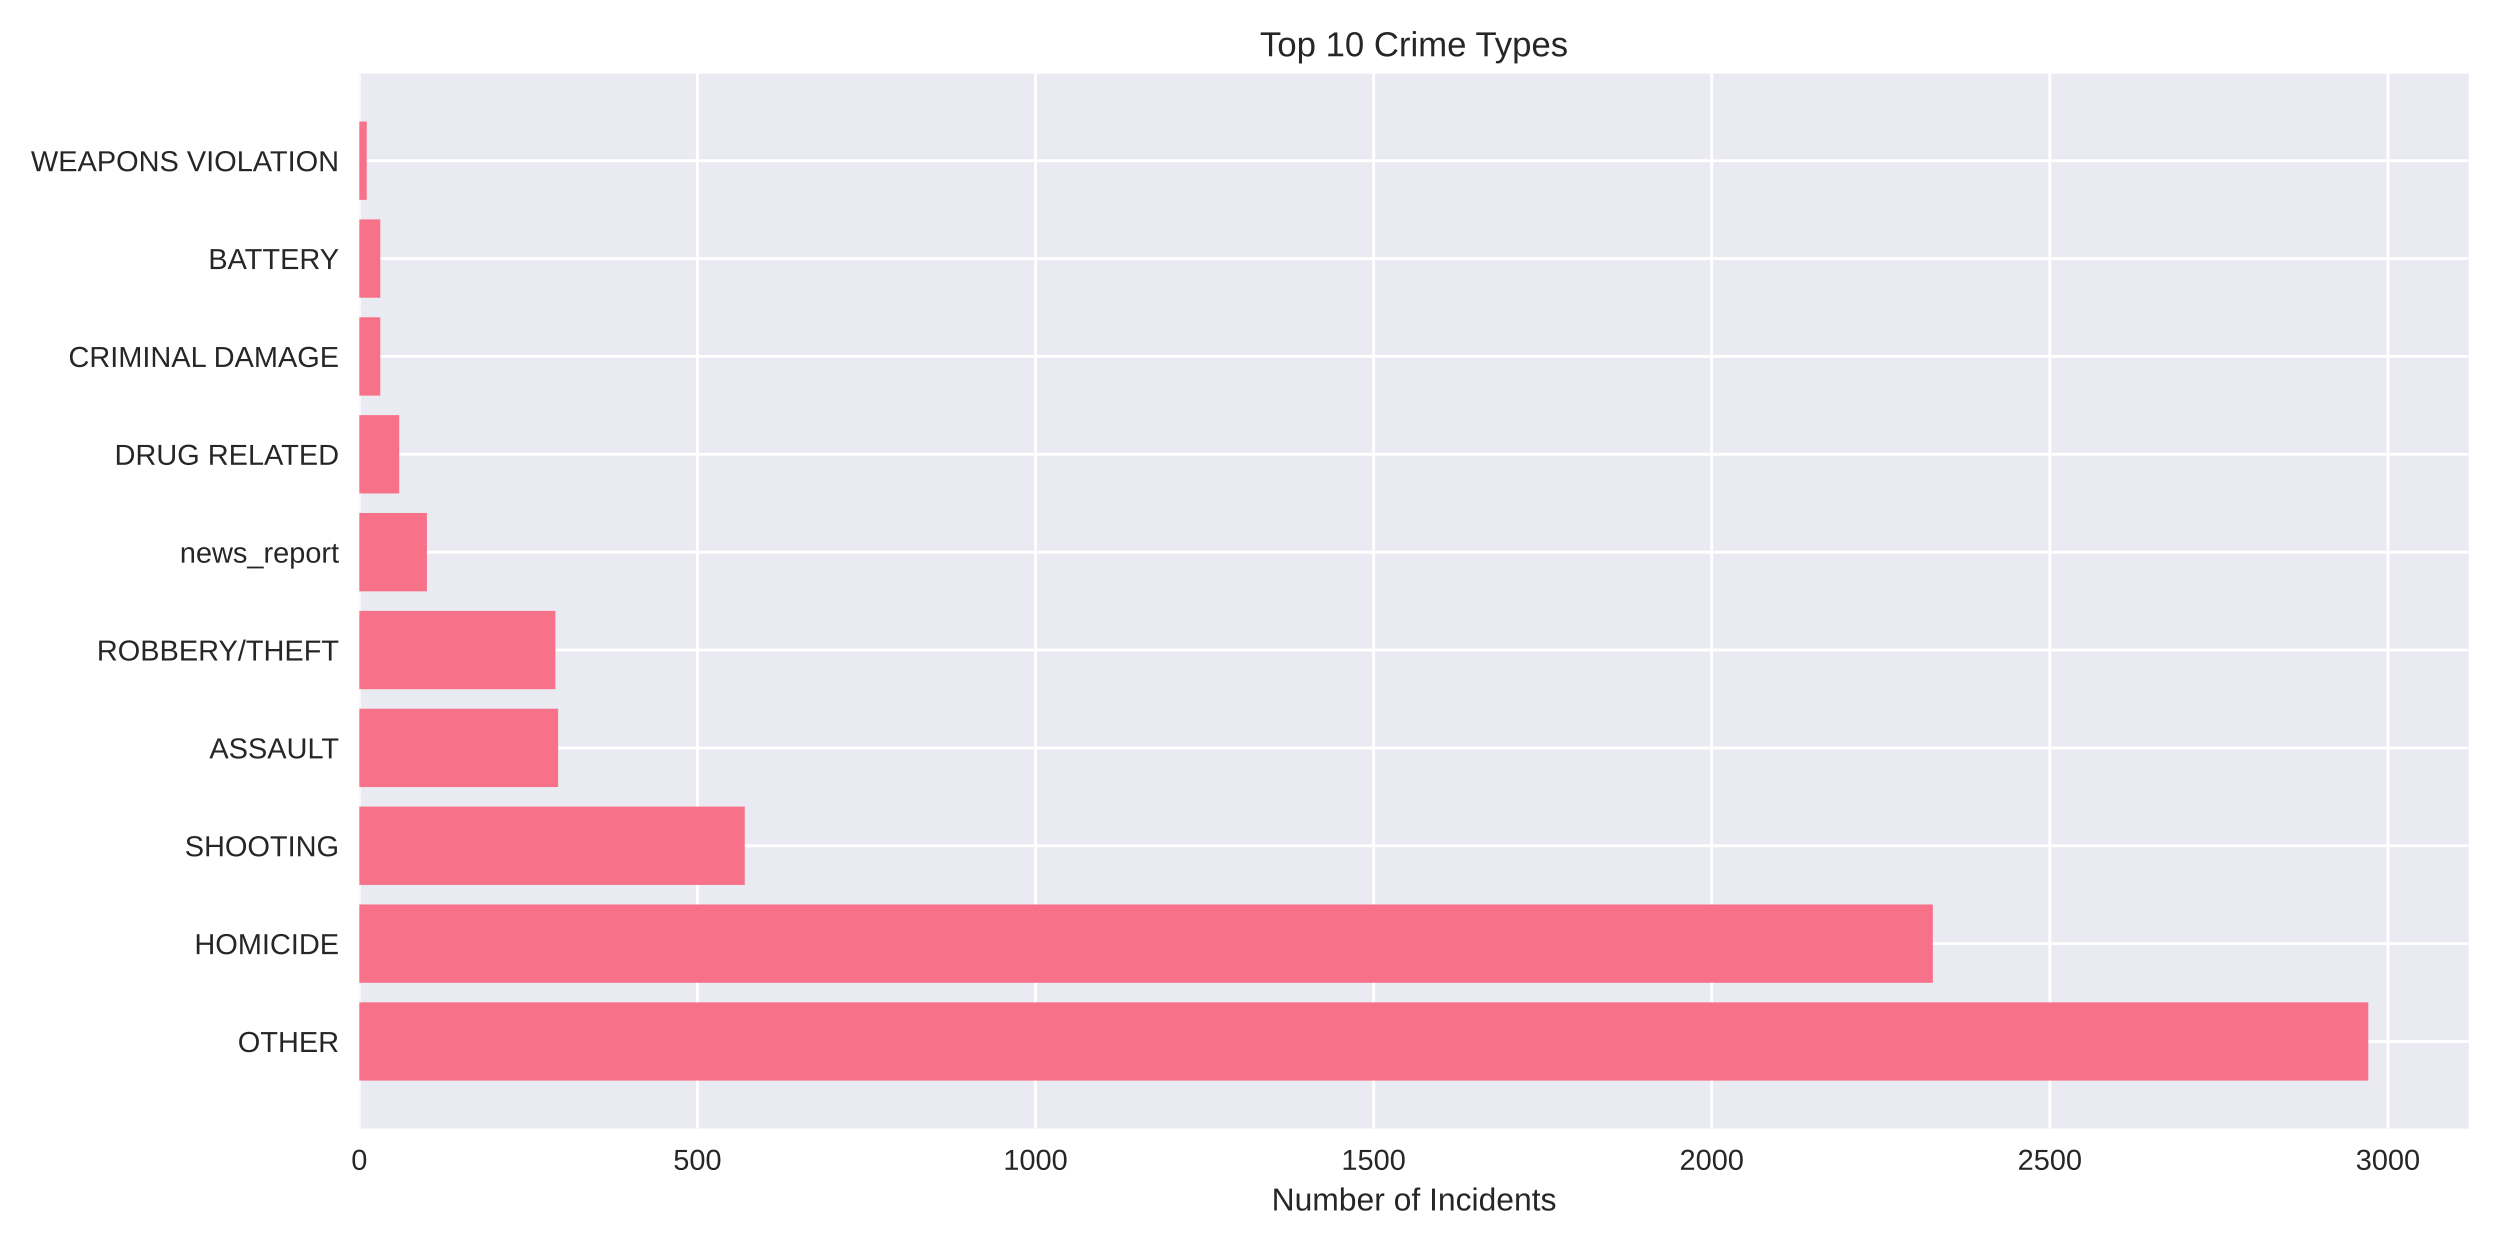
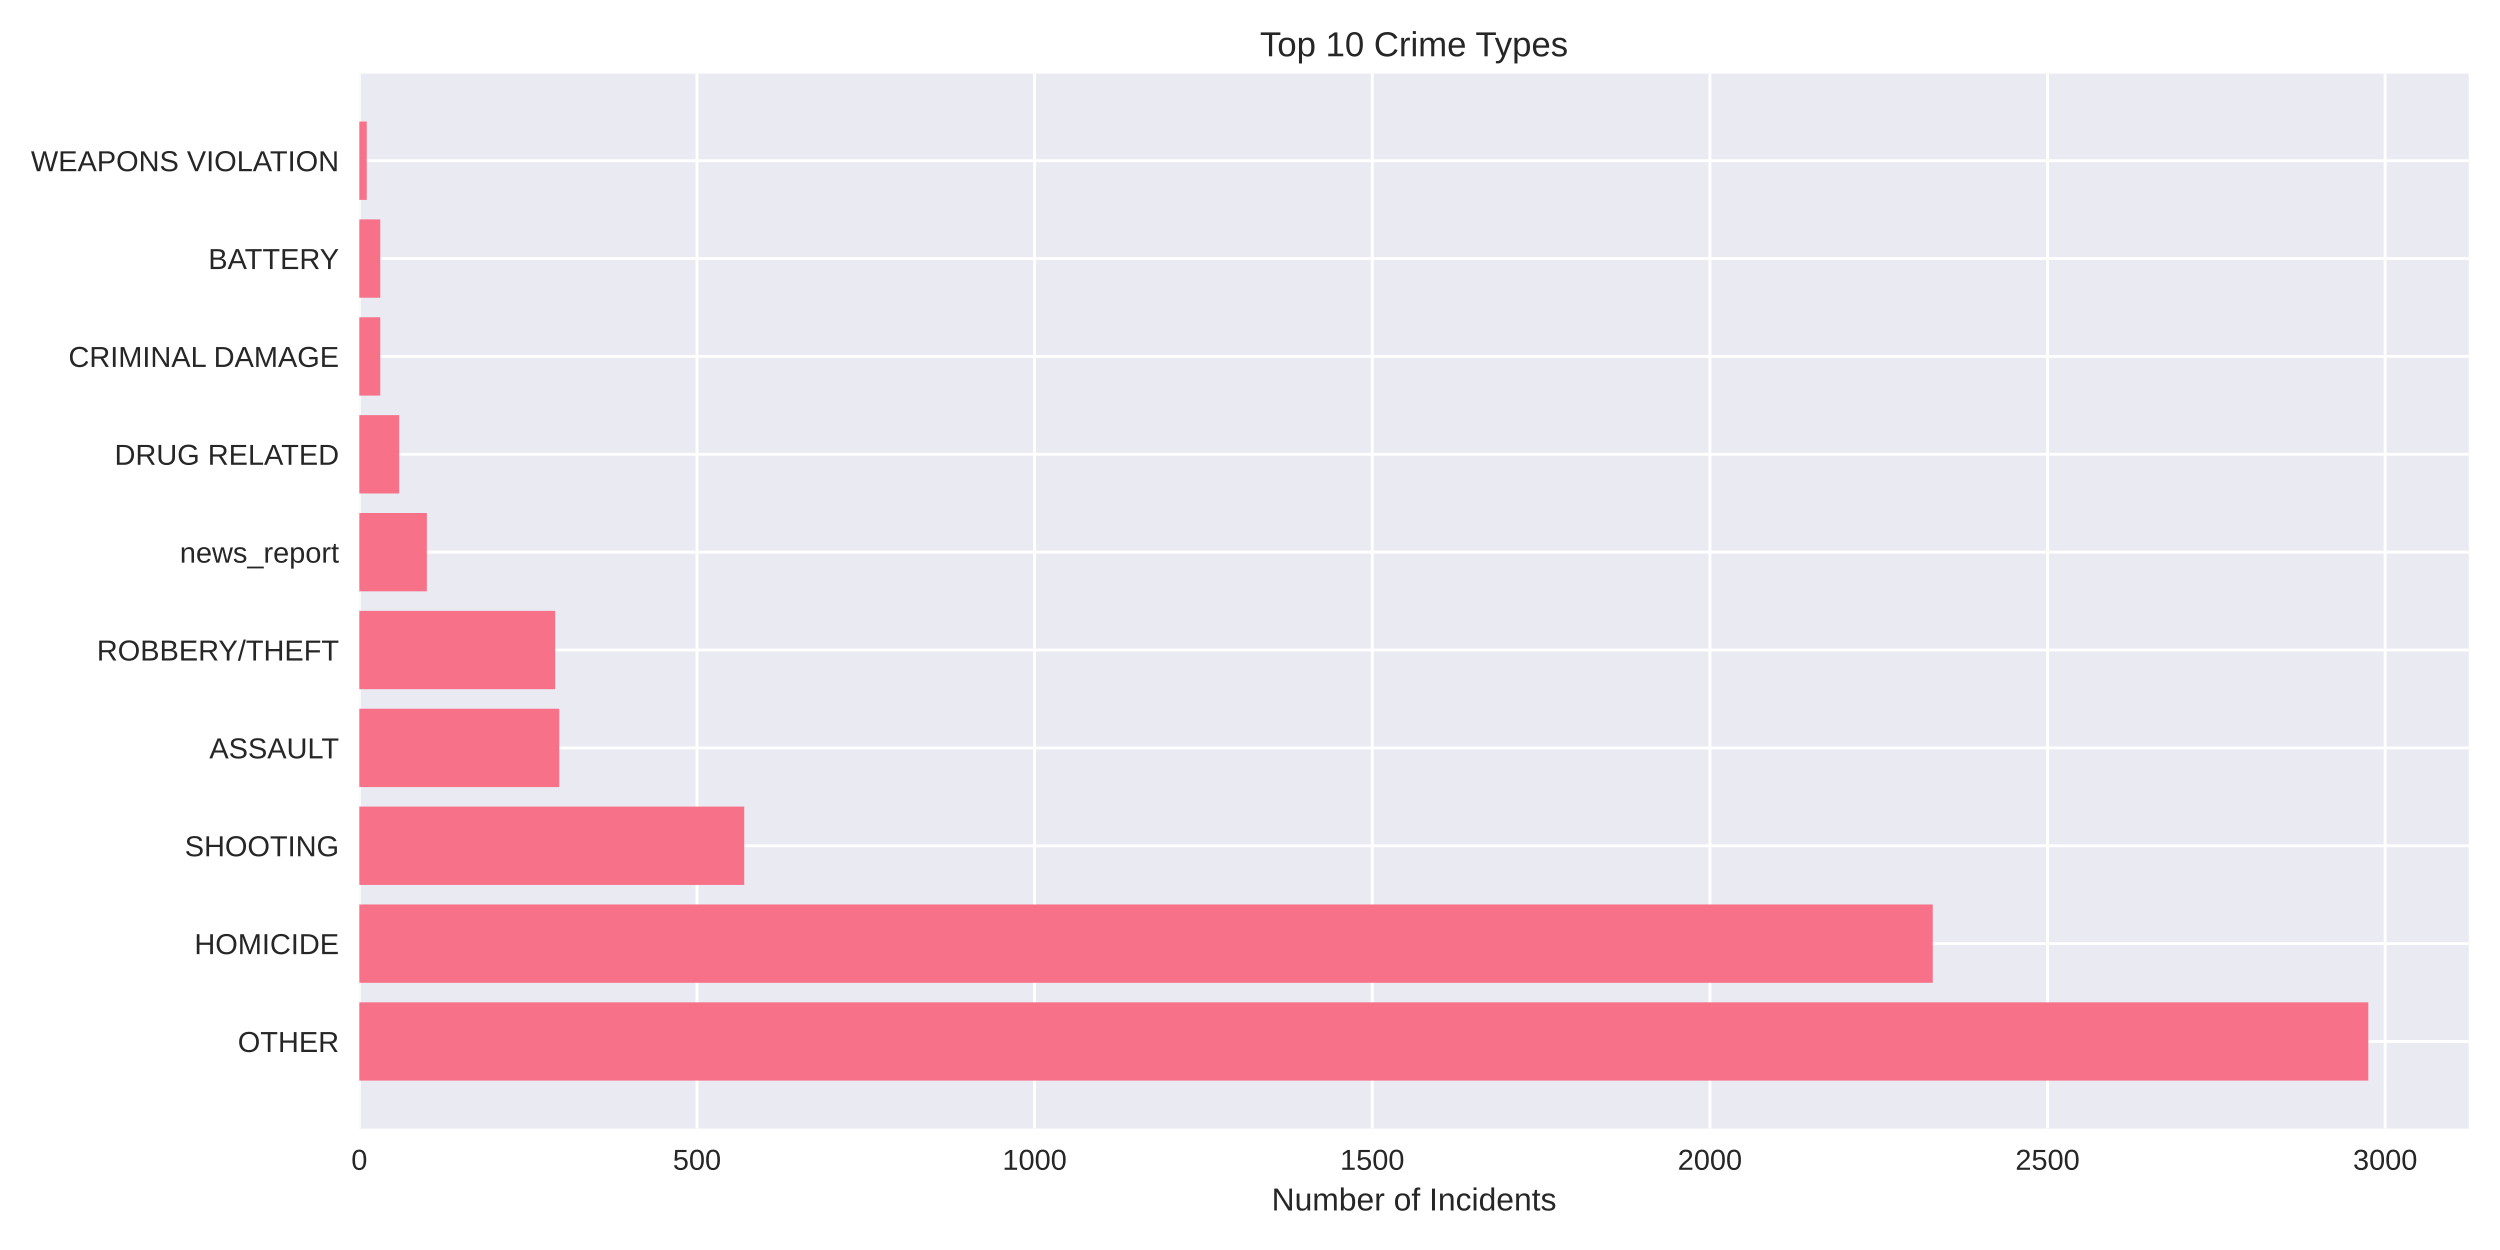
<svg xmlns="http://www.w3.org/2000/svg" width="864pt" height="432pt" viewBox="0 0 864 432" version="1.1">
  <defs>
    <style type="text/css">*{stroke-linejoin: round; stroke-linecap: butt}</style>
  </defs>
  <g id="figure_1">
    <g id="patch_1">
      <path d="M 0 432  L 864 432  L 864 0  L 0 0  z " style="fill: #ffffff" />
    </g>
    <g id="axes_1">
      <g id="patch_2">
        <path d="M 124.18 390.04  L 853.2 390.04  L 853.2 25.44  L 124.18 25.44  z " style="fill: #eaeaf2" />
      </g>
      <g id="matplotlib.axis_1">
        <g id="xtick_1">
          <g id="line2d_1">
-             <path d="M 124.18 390.04  L 124.18 25.44  " clip-path="url(#pfba43bab3b)" style="fill: none; stroke: #ffffff; stroke-linecap: round" />
+             <path d="M 124.18 390.04  L 124.18 25.44  " clip-path="url(#p3e5da98221)" style="fill: none; stroke: #ffffff; stroke-linecap: round" />
          </g>
          <g id="line2d_2" />
          <g id="text_1">
            <text style="fill: #262626; font: 10px 'Arial', 'Liberation Sans', 'DejaVu Sans', 'Bitstream Vera Sans', sans-serif; text-anchor: middle" x="124.18" y="404.287" transform="rotate(-0 124.18 404.2869)">0</text>
          </g>
        </g>
        <g id="xtick_2">
          <g id="line2d_3">
-             <path d="M 241.027 390.04  L 241.027 25.44  " clip-path="url(#pfba43bab3b)" style="fill: none; stroke: #ffffff; stroke-linecap: round" />
+             <path d="M 240.87 390.04  L 240.87 25.44  " clip-path="url(#p3e5da98221)" style="fill: none; stroke: #ffffff; stroke-linecap: round" />
          </g>
          <g id="line2d_4" />
          <g id="text_2">
-             <text style="fill: #262626; font: 10px 'Arial', 'Liberation Sans', 'DejaVu Sans', 'Bitstream Vera Sans', sans-serif; text-anchor: middle" x="241.027" y="404.287" transform="rotate(-0 241.027 404.2869)">500</text>
+             <text style="fill: #262626; font: 10px 'Arial', 'Liberation Sans', 'DejaVu Sans', 'Bitstream Vera Sans', sans-serif; text-anchor: middle" x="240.87" y="404.287" transform="rotate(-0 240.8699 404.2869)">500</text>
          </g>
        </g>
        <g id="xtick_3">
          <g id="line2d_5">
-             <path d="M 357.874 390.04  L 357.874 25.44  " clip-path="url(#pfba43bab3b)" style="fill: none; stroke: #ffffff; stroke-linecap: round" />
+             <path d="M 357.56 390.04  L 357.56 25.44  " clip-path="url(#p3e5da98221)" style="fill: none; stroke: #ffffff; stroke-linecap: round" />
          </g>
          <g id="line2d_6" />
          <g id="text_3">
-             <text style="fill: #262626; font: 10px 'Arial', 'Liberation Sans', 'DejaVu Sans', 'Bitstream Vera Sans', sans-serif; text-anchor: middle" x="357.874" y="404.287" transform="rotate(-0 357.874 404.2869)">1000</text>
+             <text style="fill: #262626; font: 10px 'Arial', 'Liberation Sans', 'DejaVu Sans', 'Bitstream Vera Sans', sans-serif; text-anchor: middle" x="357.56" y="404.287" transform="rotate(-0 357.5598 404.2869)">1000</text>
          </g>
        </g>
        <g id="xtick_4">
          <g id="line2d_7">
-             <path d="M 474.721 390.04  L 474.721 25.44  " clip-path="url(#pfba43bab3b)" style="fill: none; stroke: #ffffff; stroke-linecap: round" />
+             <path d="M 474.25 390.04  L 474.25 25.44  " clip-path="url(#p3e5da98221)" style="fill: none; stroke: #ffffff; stroke-linecap: round" />
          </g>
          <g id="line2d_8" />
          <g id="text_4">
-             <text style="fill: #262626; font: 10px 'Arial', 'Liberation Sans', 'DejaVu Sans', 'Bitstream Vera Sans', sans-serif; text-anchor: middle" x="474.721" y="404.287" transform="rotate(-0 474.7209 404.2869)">1500</text>
+             <text style="fill: #262626; font: 10px 'Arial', 'Liberation Sans', 'DejaVu Sans', 'Bitstream Vera Sans', sans-serif; text-anchor: middle" x="474.25" y="404.287" transform="rotate(-0 474.2496 404.2869)">1500</text>
          </g>
        </g>
        <g id="xtick_5">
          <g id="line2d_9">
-             <path d="M 591.568 390.04  L 591.568 25.44  " clip-path="url(#pfba43bab3b)" style="fill: none; stroke: #ffffff; stroke-linecap: round" />
+             <path d="M 590.94 390.04  L 590.94 25.44  " clip-path="url(#p3e5da98221)" style="fill: none; stroke: #ffffff; stroke-linecap: round" />
          </g>
          <g id="line2d_10" />
          <g id="text_5">
-             <text style="fill: #262626; font: 10px 'Arial', 'Liberation Sans', 'DejaVu Sans', 'Bitstream Vera Sans', sans-serif; text-anchor: middle" x="591.568" y="404.287" transform="rotate(-0 591.5679 404.2869)">2000</text>
+             <text style="fill: #262626; font: 10px 'Arial', 'Liberation Sans', 'DejaVu Sans', 'Bitstream Vera Sans', sans-serif; text-anchor: middle" x="590.94" y="404.287" transform="rotate(-0 590.9395 404.2869)">2000</text>
          </g>
        </g>
        <g id="xtick_6">
          <g id="line2d_11">
-             <path d="M 708.415 390.04  L 708.415 25.44  " clip-path="url(#pfba43bab3b)" style="fill: none; stroke: #ffffff; stroke-linecap: round" />
+             <path d="M 707.629 390.04  L 707.629 25.44  " clip-path="url(#p3e5da98221)" style="fill: none; stroke: #ffffff; stroke-linecap: round" />
          </g>
          <g id="line2d_12" />
          <g id="text_6">
-             <text style="fill: #262626; font: 10px 'Arial', 'Liberation Sans', 'DejaVu Sans', 'Bitstream Vera Sans', sans-serif; text-anchor: middle" x="708.415" y="404.287" transform="rotate(-0 708.4149 404.2869)">2500</text>
+             <text style="fill: #262626; font: 10px 'Arial', 'Liberation Sans', 'DejaVu Sans', 'Bitstream Vera Sans', sans-serif; text-anchor: middle" x="707.629" y="404.287" transform="rotate(-0 707.6294 404.2869)">2500</text>
          </g>
        </g>
        <g id="xtick_7">
          <g id="line2d_13">
-             <path d="M 825.262 390.04  L 825.262 25.44  " clip-path="url(#pfba43bab3b)" style="fill: none; stroke: #ffffff; stroke-linecap: round" />
+             <path d="M 824.319 390.04  L 824.319 25.44  " clip-path="url(#p3e5da98221)" style="fill: none; stroke: #ffffff; stroke-linecap: round" />
          </g>
          <g id="line2d_14" />
          <g id="text_7">
-             <text style="fill: #262626; font: 10px 'Arial', 'Liberation Sans', 'DejaVu Sans', 'Bitstream Vera Sans', sans-serif; text-anchor: middle" x="825.262" y="404.287" transform="rotate(-0 825.2619 404.2869)">3000</text>
+             <text style="fill: #262626; font: 10px 'Arial', 'Liberation Sans', 'DejaVu Sans', 'Bitstream Vera Sans', sans-serif; text-anchor: middle" x="824.319" y="404.287" transform="rotate(-0 824.3193 404.2869)">3000</text>
          </g>
        </g>
        <g id="text_8">
          <text style="fill: #262626; font: 11px 'Arial', 'Liberation Sans', 'DejaVu Sans', 'Bitstream Vera Sans', sans-serif; text-anchor: middle" x="488.69" y="418.333" transform="rotate(-0 488.69 418.3334)">Number of Incidents</text>
        </g>
      </g>
      <g id="matplotlib.axis_2">
        <g id="ytick_1">
          <g id="line2d_15">
-             <path d="M 124.18 359.939  L 853.2 359.939  " clip-path="url(#pfba43bab3b)" style="fill: none; stroke: #ffffff; stroke-linecap: round" />
+             <path d="M 124.18 359.939  L 853.2 359.939  " clip-path="url(#p3e5da98221)" style="fill: none; stroke: #ffffff; stroke-linecap: round" />
          </g>
          <g id="line2d_16" />
          <g id="text_9">
            <text style="fill: #262626; font: 10px 'Arial', 'Liberation Sans', 'DejaVu Sans', 'Bitstream Vera Sans', sans-serif; text-anchor: end" x="117.18" y="363.562" transform="rotate(-0 117.18 363.562)">OTHER</text>
          </g>
        </g>
        <g id="ytick_2">
          <g id="line2d_17">
-             <path d="M 124.18 326.117  L 853.2 326.117  " clip-path="url(#pfba43bab3b)" style="fill: none; stroke: #ffffff; stroke-linecap: round" />
+             <path d="M 124.18 326.117  L 853.2 326.117  " clip-path="url(#p3e5da98221)" style="fill: none; stroke: #ffffff; stroke-linecap: round" />
          </g>
          <g id="line2d_18" />
          <g id="text_10">
            <text style="fill: #262626; font: 10px 'Arial', 'Liberation Sans', 'DejaVu Sans', 'Bitstream Vera Sans', sans-serif; text-anchor: end" x="117.18" y="329.74" transform="rotate(-0 117.18 329.7401)">HOMICIDE</text>
          </g>
        </g>
        <g id="ytick_3">
          <g id="line2d_19">
-             <path d="M 124.18 292.295  L 853.2 292.295  " clip-path="url(#pfba43bab3b)" style="fill: none; stroke: #ffffff; stroke-linecap: round" />
+             <path d="M 124.18 292.295  L 853.2 292.295  " clip-path="url(#p3e5da98221)" style="fill: none; stroke: #ffffff; stroke-linecap: round" />
          </g>
          <g id="line2d_20" />
          <g id="text_11">
            <text style="fill: #262626; font: 10px 'Arial', 'Liberation Sans', 'DejaVu Sans', 'Bitstream Vera Sans', sans-serif; text-anchor: end" x="117.18" y="295.918" transform="rotate(-0 117.18 295.9182)">SHOOTING</text>
          </g>
        </g>
        <g id="ytick_4">
          <g id="line2d_21">
-             <path d="M 124.18 258.473  L 853.2 258.473  " clip-path="url(#pfba43bab3b)" style="fill: none; stroke: #ffffff; stroke-linecap: round" />
+             <path d="M 124.18 258.473  L 853.2 258.473  " clip-path="url(#p3e5da98221)" style="fill: none; stroke: #ffffff; stroke-linecap: round" />
          </g>
          <g id="line2d_22" />
          <g id="text_12">
            <text style="fill: #262626; font: 10px 'Arial', 'Liberation Sans', 'DejaVu Sans', 'Bitstream Vera Sans', sans-serif; text-anchor: end" x="117.18" y="262.096" transform="rotate(-0 117.18 262.0963)">ASSAULT</text>
          </g>
        </g>
        <g id="ytick_5">
          <g id="line2d_23">
-             <path d="M 124.18 224.651  L 853.2 224.651  " clip-path="url(#pfba43bab3b)" style="fill: none; stroke: #ffffff; stroke-linecap: round" />
+             <path d="M 124.18 224.651  L 853.2 224.651  " clip-path="url(#p3e5da98221)" style="fill: none; stroke: #ffffff; stroke-linecap: round" />
          </g>
          <g id="line2d_24" />
          <g id="text_13">
            <text style="fill: #262626; font: 10px 'Arial', 'Liberation Sans', 'DejaVu Sans', 'Bitstream Vera Sans', sans-serif; text-anchor: end" x="117.18" y="228.274" transform="rotate(-0 117.18 228.2744)">ROBBERY/THEFT</text>
          </g>
        </g>
        <g id="ytick_6">
          <g id="line2d_25">
-             <path d="M 124.18 190.829  L 853.2 190.829  " clip-path="url(#pfba43bab3b)" style="fill: none; stroke: #ffffff; stroke-linecap: round" />
+             <path d="M 124.18 190.829  L 853.2 190.829  " clip-path="url(#p3e5da98221)" style="fill: none; stroke: #ffffff; stroke-linecap: round" />
          </g>
          <g id="line2d_26" />
          <g id="text_14">
            <text style="fill: #262626; font: 10px 'Arial', 'Liberation Sans', 'DejaVu Sans', 'Bitstream Vera Sans', sans-serif; text-anchor: end" x="117.18" y="194.452" transform="rotate(-0 117.18 194.4525)">news_report</text>
          </g>
        </g>
        <g id="ytick_7">
          <g id="line2d_27">
-             <path d="M 124.18 157.007  L 853.2 157.007  " clip-path="url(#pfba43bab3b)" style="fill: none; stroke: #ffffff; stroke-linecap: round" />
+             <path d="M 124.18 157.007  L 853.2 157.007  " clip-path="url(#p3e5da98221)" style="fill: none; stroke: #ffffff; stroke-linecap: round" />
          </g>
          <g id="line2d_28" />
          <g id="text_15">
            <text style="fill: #262626; font: 10px 'Arial', 'Liberation Sans', 'DejaVu Sans', 'Bitstream Vera Sans', sans-serif; text-anchor: end" x="117.18" y="160.631" transform="rotate(-0 117.18 160.6306)">DRUG RELATED</text>
          </g>
        </g>
        <g id="ytick_8">
          <g id="line2d_29">
-             <path d="M 124.18 123.185  L 853.2 123.185  " clip-path="url(#pfba43bab3b)" style="fill: none; stroke: #ffffff; stroke-linecap: round" />
+             <path d="M 124.18 123.185  L 853.2 123.185  " clip-path="url(#p3e5da98221)" style="fill: none; stroke: #ffffff; stroke-linecap: round" />
          </g>
          <g id="line2d_30" />
          <g id="text_16">
            <text style="fill: #262626; font: 10px 'Arial', 'Liberation Sans', 'DejaVu Sans', 'Bitstream Vera Sans', sans-serif; text-anchor: end" x="117.18" y="126.809" transform="rotate(-0 117.18 126.8087)">CRIMINAL DAMAGE</text>
          </g>
        </g>
        <g id="ytick_9">
          <g id="line2d_31">
-             <path d="M 124.18 89.363  L 853.2 89.363  " clip-path="url(#pfba43bab3b)" style="fill: none; stroke: #ffffff; stroke-linecap: round" />
+             <path d="M 124.18 89.363  L 853.2 89.363  " clip-path="url(#p3e5da98221)" style="fill: none; stroke: #ffffff; stroke-linecap: round" />
          </g>
          <g id="line2d_32" />
          <g id="text_17">
            <text style="fill: #262626; font: 10px 'Arial', 'Liberation Sans', 'DejaVu Sans', 'Bitstream Vera Sans', sans-serif; text-anchor: end" x="117.18" y="92.987" transform="rotate(-0 117.18 92.98681)">BATTERY</text>
          </g>
        </g>
        <g id="ytick_10">
          <g id="line2d_33">
-             <path d="M 124.18 55.541  L 853.2 55.541  " clip-path="url(#pfba43bab3b)" style="fill: none; stroke: #ffffff; stroke-linecap: round" />
+             <path d="M 124.18 55.541  L 853.2 55.541  " clip-path="url(#p3e5da98221)" style="fill: none; stroke: #ffffff; stroke-linecap: round" />
          </g>
          <g id="line2d_34" />
          <g id="text_18">
            <text style="fill: #262626; font: 10px 'Arial', 'Liberation Sans', 'DejaVu Sans', 'Bitstream Vera Sans', sans-serif; text-anchor: end" x="117.18" y="59.165" transform="rotate(-0 117.18 59.16492)">WEAPONS VIOLATION</text>
          </g>
        </g>
      </g>
      <g id="patch_3">
-         <path d="M 124.18 373.467  L 818.485 373.467  L 818.485 346.41  L 124.18 346.41  z " clip-path="url(#pfba43bab3b)" style="fill: #f77189" />
+         <path d="M 124.18 373.467  L 818.485 373.467  L 818.485 346.41  L 124.18 346.41  z " clip-path="url(#p3e5da98221)" style="fill: #f77189" />
      </g>
      <g id="patch_4">
-         <path d="M 124.18 339.645  L 667.986 339.645  L 667.986 312.588  L 124.18 312.588  z " clip-path="url(#pfba43bab3b)" style="fill: #f77189" />
+         <path d="M 124.18 339.645  L 667.955 339.645  L 667.955 312.588  L 124.18 312.588  z " clip-path="url(#p3e5da98221)" style="fill: #f77189" />
      </g>
      <g id="patch_5">
-         <path d="M 124.18 305.823  L 257.386 305.823  L 257.386 278.766  L 124.18 278.766  z " clip-path="url(#pfba43bab3b)" style="fill: #f77189" />
+         <path d="M 124.18 305.823  L 257.206 305.823  L 257.206 278.766  L 124.18 278.766  z " clip-path="url(#p3e5da98221)" style="fill: #f77189" />
      </g>
      <g id="patch_6">
-         <path d="M 124.18 272.002  L 192.886 272.002  L 192.886 244.944  L 124.18 244.944  z " clip-path="url(#pfba43bab3b)" style="fill: #f77189" />
+         <path d="M 124.18 272.002  L 193.26 272.002  L 193.26 244.944  L 124.18 244.944  z " clip-path="url(#p3e5da98221)" style="fill: #f77189" />
      </g>
      <g id="patch_7">
-         <path d="M 124.18 238.18  L 191.951 238.18  L 191.951 211.122  L 124.18 211.122  z " clip-path="url(#pfba43bab3b)" style="fill: #f77189" />
+         <path d="M 124.18 238.18  L 191.86 238.18  L 191.86 211.122  L 124.18 211.122  z " clip-path="url(#p3e5da98221)" style="fill: #f77189" />
      </g>
      <g id="patch_8">
-         <path d="M 124.18 204.358  L 147.549 204.358  L 147.549 177.3  L 124.18 177.3  z " clip-path="url(#pfba43bab3b)" style="fill: #f77189" />
+         <path d="M 124.18 204.358  L 147.518 204.358  L 147.518 177.3  L 124.18 177.3  z " clip-path="url(#p3e5da98221)" style="fill: #f77189" />
      </g>
      <g id="patch_9">
-         <path d="M 124.18 170.536  L 137.968 170.536  L 137.968 143.478  L 124.18 143.478  z " clip-path="url(#pfba43bab3b)" style="fill: #f77189" />
+         <path d="M 124.18 170.536  L 137.949 170.536  L 137.949 143.478  L 124.18 143.478  z " clip-path="url(#p3e5da98221)" style="fill: #f77189" />
      </g>
      <g id="patch_10">
-         <path d="M 124.18 136.714  L 131.425 136.714  L 131.425 109.657  L 124.18 109.657  z " clip-path="url(#pfba43bab3b)" style="fill: #f77189" />
+         <path d="M 124.18 136.714  L 131.415 136.714  L 131.415 109.657  L 124.18 109.657  z " clip-path="url(#p3e5da98221)" style="fill: #f77189" />
      </g>
      <g id="patch_11">
-         <path d="M 124.18 102.892  L 131.425 102.892  L 131.425 75.835  L 124.18 75.835  z " clip-path="url(#pfba43bab3b)" style="fill: #f77189" />
+         <path d="M 124.18 102.892  L 131.415 102.892  L 131.415 75.835  L 124.18 75.835  z " clip-path="url(#p3e5da98221)" style="fill: #f77189" />
      </g>
      <g id="patch_12">
-         <path d="M 124.18 69.07  L 126.751 69.07  L 126.751 42.013  L 124.18 42.013  z " clip-path="url(#pfba43bab3b)" style="fill: #f77189" />
+         <path d="M 124.18 69.07  L 126.747 69.07  L 126.747 42.013  L 124.18 42.013  z " clip-path="url(#p3e5da98221)" style="fill: #f77189" />
      </g>
      <g id="patch_13">
        <path d="M 124.18 390.04  L 124.18 25.44  " style="fill: none" />
      </g>
      <g id="patch_14">
        <path d="M 853.2 390.04  L 853.2 25.44  " style="fill: none" />
      </g>
      <g id="patch_15">
        <path d="M 124.18 390.04  L 853.2 390.04  " style="fill: none" />
      </g>
      <g id="patch_16">
        <path d="M 124.18 25.44  L 853.2 25.44  " style="fill: none" />
      </g>
      <g id="text_19">
        <text style="fill: #262626; font: 12px 'Arial', 'Liberation Sans', 'DejaVu Sans', 'Bitstream Vera Sans', sans-serif; text-anchor: middle" x="488.69" y="19.44" transform="rotate(-0 488.69 19.44)">Top 10 Crime Types</text>
      </g>
    </g>
  </g>
  <defs>
-     <clipPath id="pfba43bab3b">
+     <clipPath id="p3e5da98221">
      <rect x="124.18" y="25.44" width="729.02" height="364.6" />
    </clipPath>
  </defs>
</svg>
